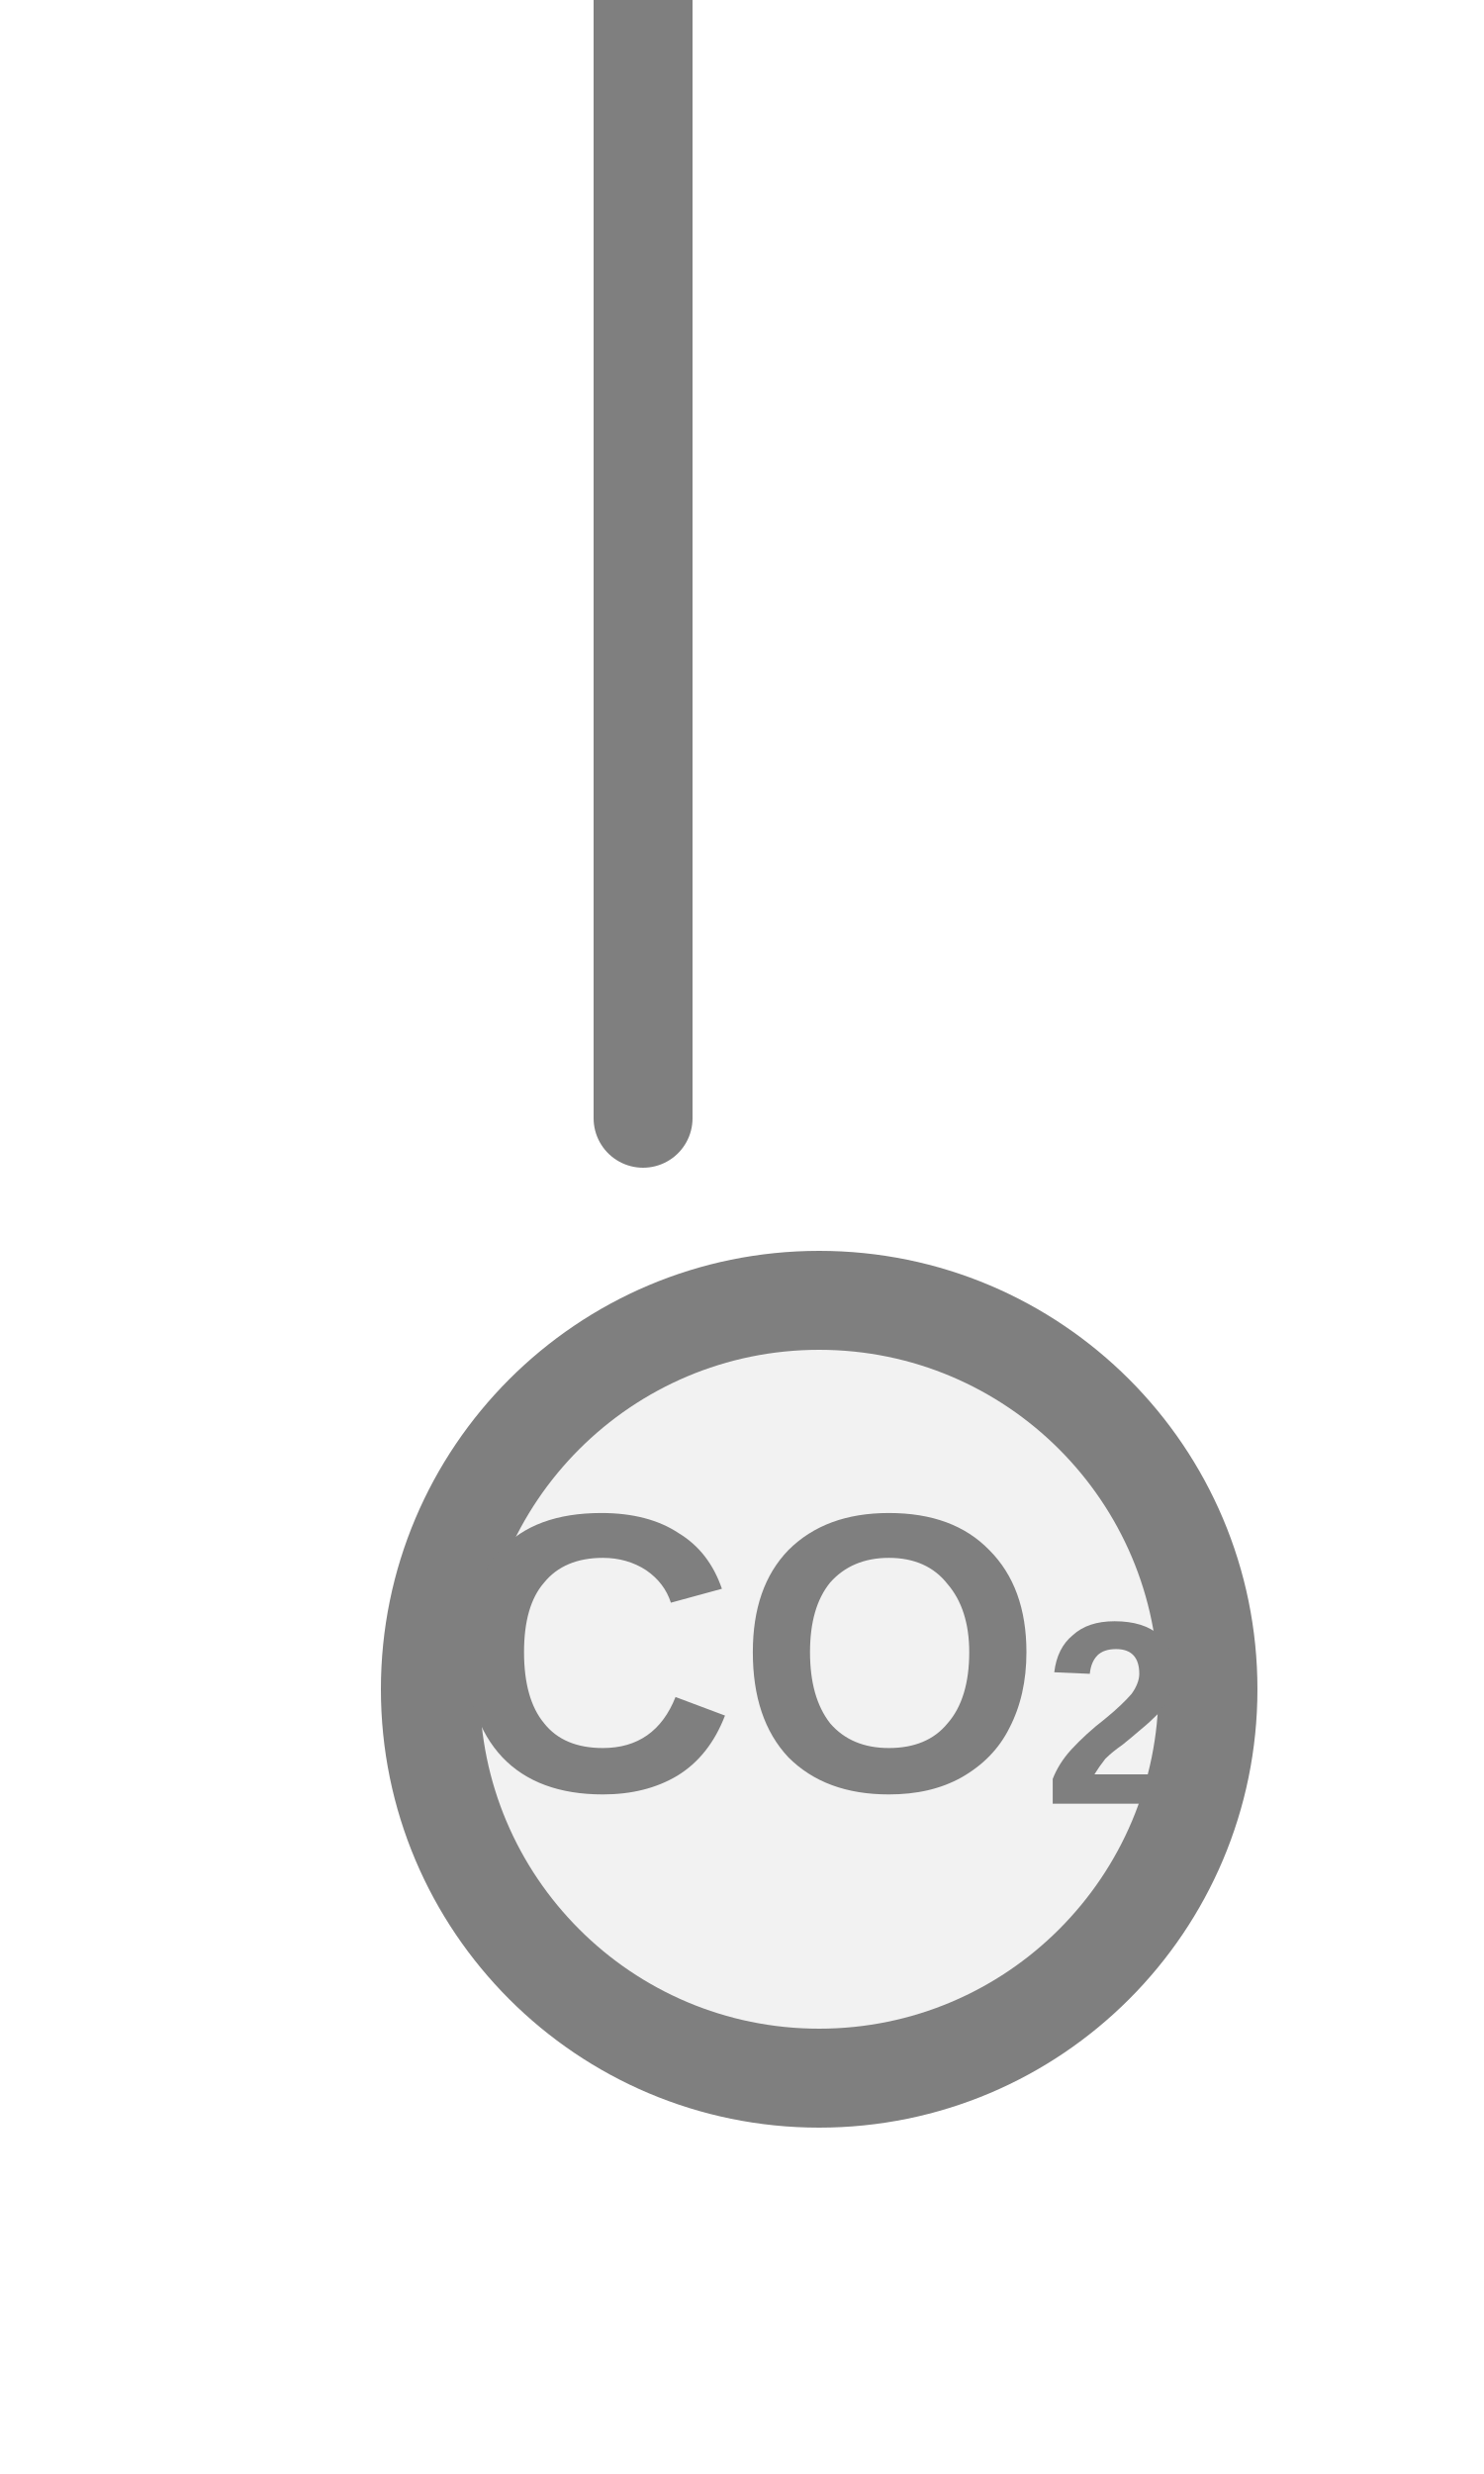
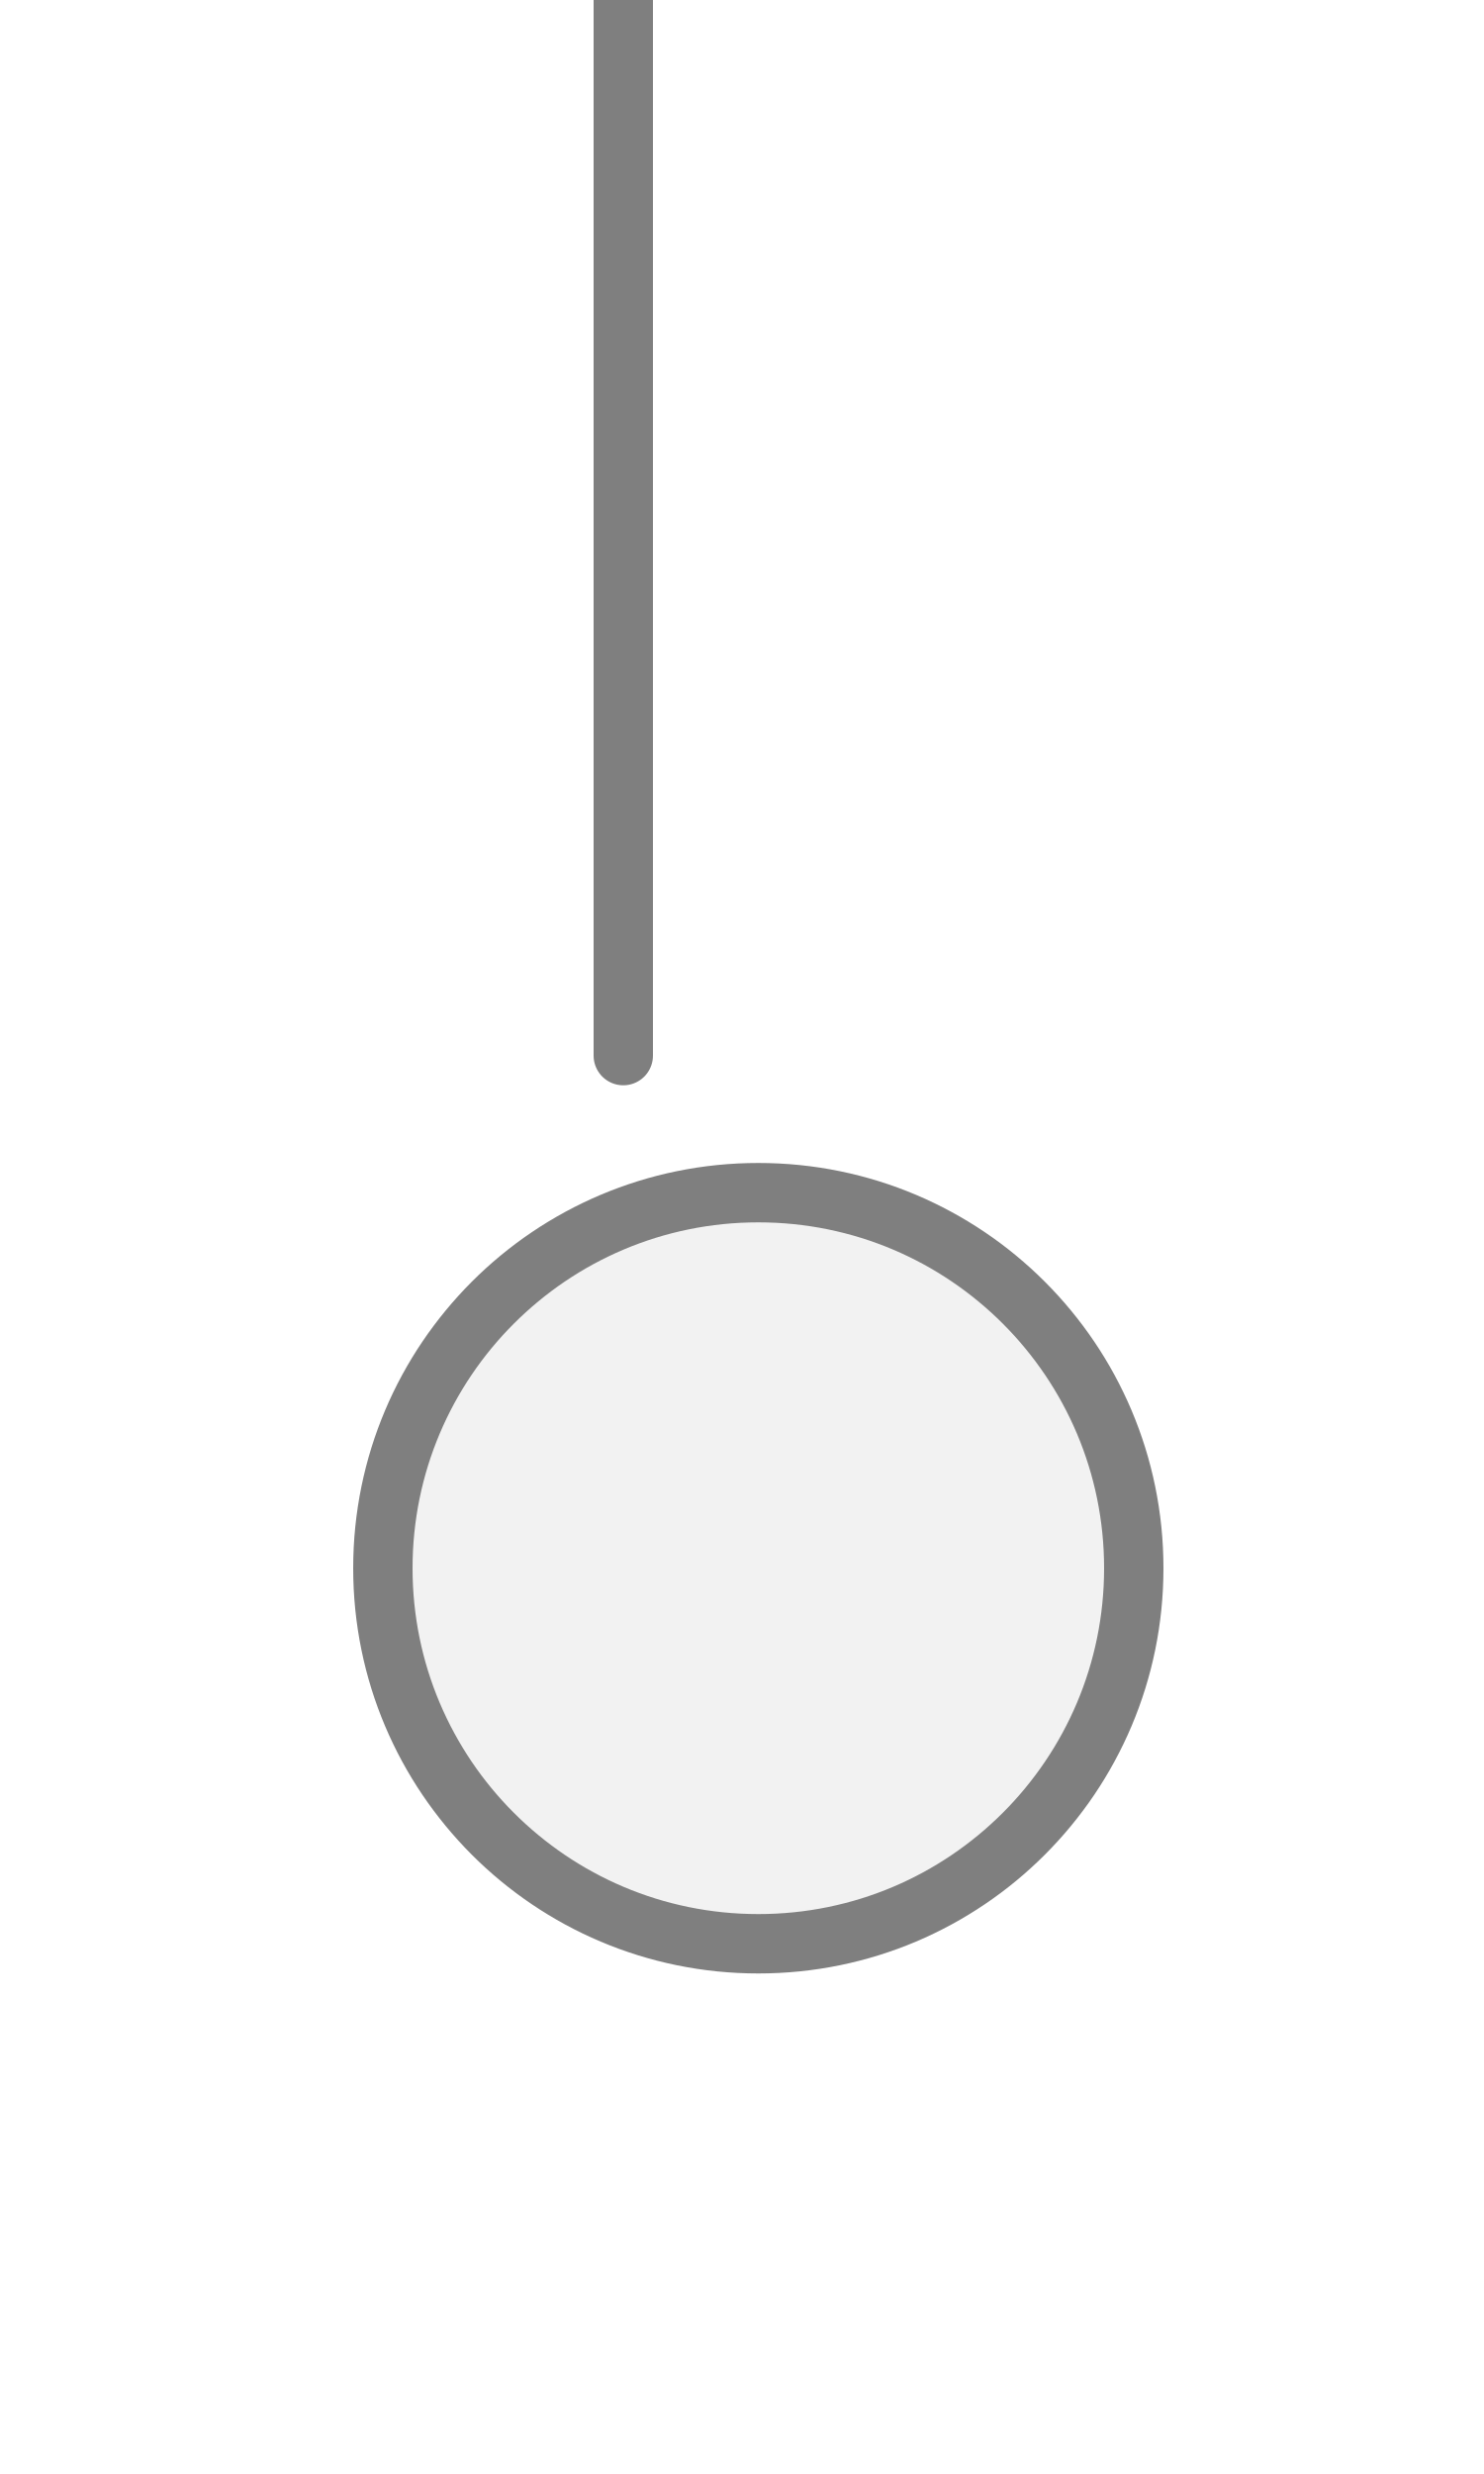
<svg xmlns="http://www.w3.org/2000/svg" width="15px" height="25px" viewBox="0 0 15 25">
-   <line x1="6.5" y1="0" x2="6.5" y2="11.3" stroke="#7f7f7f" stroke-width="1" stroke-linecap="round" />
-   <circle cx="8.28" cy="17.07" r="3.93" fill="#f2f2f2" stroke="#7f7f7f" stroke-width="1" />
-   <text x="8.28" y="16.95" fill="#7f7f7f" font-family="Arial, Helvetica, sans-serif" font-size="4" font-style="normal" font-weight="600" text-anchor="middle" dominant-baseline="middle">CO<tspan font-size="66.00%" baseline-shift="sub">2</tspan>
-   </text>
+   <line x1="6.3" y1="0" x2="6.3" y2="10.667" stroke="#7f7f7f" stroke-width="0.6" stroke-linecap="round" />
+   <circle cx="7.665" cy="15.847" r="3.795" fill="#f2f2f2" stroke="#7f7f7f" stroke-width="0.6" />
</svg>
